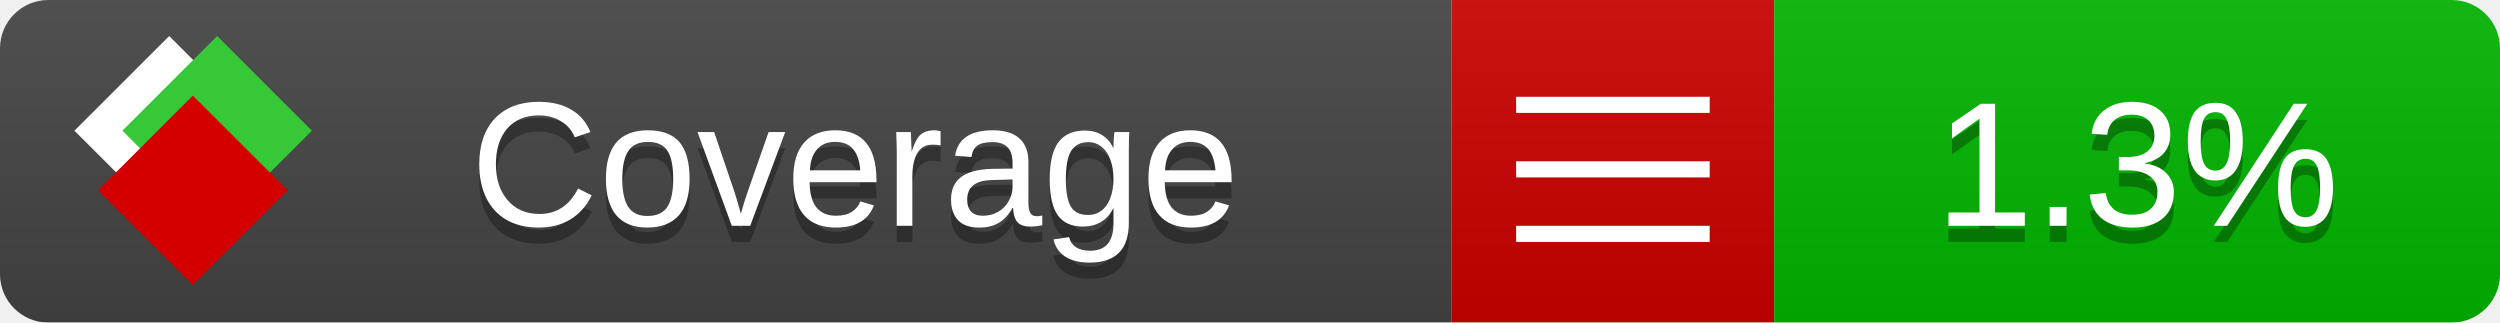
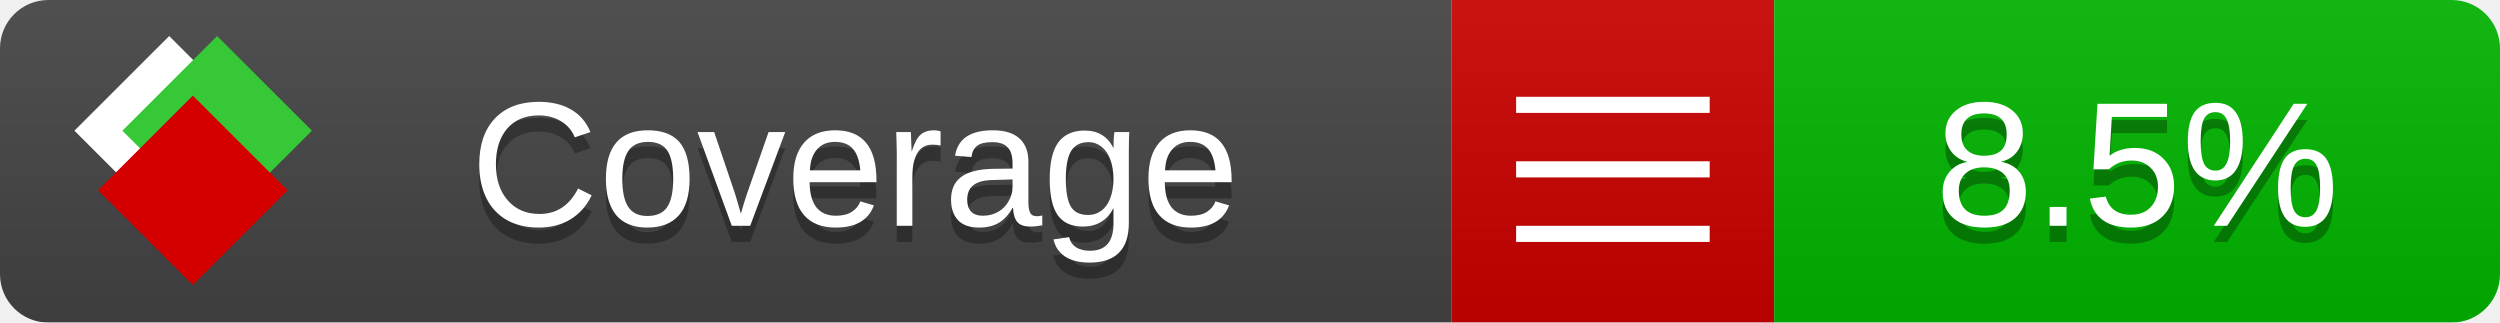
<svg xmlns="http://www.w3.org/2000/svg" xmlns:xlink="http://www.w3.org/1999/xlink" width="155" height="20">
  <style type="text/css">
          
            @keyframes fade1 {
                0% { visibility: visible; opacity: 1; }
               23% { visibility: visible; opacity: 1; }
               25% { visibility: hidden; opacity: 0; }
               48% { visibility: hidden; opacity: 0; }
               50% { visibility: hidden; opacity: 0; }
               73% { visibility: hidden; opacity: 0; }
               75% { visibility: hidden; opacity: 0; }
               98% { visibility: hidden; opacity: 0; }
              100% { visibility: visible; opacity: 1; }
            }
            @keyframes fade2 {
                0% { visibility: hidden; opacity: 0; }
               23% { visibility: hidden; opacity: 0; }
               25% { visibility: visible; opacity: 1; }
               48% { visibility: visible; opacity: 1; }
               50% { visibility: hidden; opacity: 0; }
               73% { visibility: hidden; opacity: 0; }
               75% { visibility: hidden; opacity: 0; }
               98% { visibility: hidden; opacity: 0; }
              100% { visibility: hidden; opacity: 0; }
            }
            @keyframes fade3 {
                0% { visibility: hidden; opacity: 0; }
               23% { visibility: hidden; opacity: 0; }
               25% { visibility: hidden; opacity: 0; }
               48% { visibility: hidden; opacity: 0; }
               50% { visibility: visible; opacity: 1; }
               73% { visibility: visible; opacity: 1; }
               75% { visibility: hidden; opacity: 0; }
               98% { visibility: hidden; opacity: 0; }
              100% { visibility: hidden; opacity: 0; }
            }
            @keyframes fade4 {
                0% { visibility: hidden; opacity: 0; }
               23% { visibility: hidden; opacity: 0; }
               25% { visibility: hidden; opacity: 0; }
               48% { visibility: hidden; opacity: 0; }
               50% { visibility: hidden; opacity: 0; }
               73% { visibility: hidden; opacity: 0; }
               75% { visibility: visible; opacity: 1; }
               98% { visibility: visible; opacity: 1; }
              100% { visibility: hidden; opacity: 0; }
            }
            .linecoverage {
                animation-duration: 15s;
                animation-name: fade1;
                animation-iteration-count: infinite;
            }
            .branchcoverage {
                animation-duration: 15s;
                animation-name: fade2;
                animation-iteration-count: infinite;
            }
            .methodcoverage {
                animation-duration: 15s;
                animation-name: fade3;
                animation-iteration-count: infinite;
            }
            .fullmethodcoverage {
                animation-duration: 15s;
                animation-name: fade4;
                animation-iteration-count: infinite;
            }
          
    </style>
  <defs>
    <linearGradient id="gradient" x2="0" y2="100%">
      <stop offset="0" stop-color="#bbb" stop-opacity=".1" />
      <stop offset="1" stop-opacity=".1" />
    </linearGradient>
    <linearGradient id="c">
      <stop offset="0" stop-color="#d40000" />
      <stop offset="1" stop-color="#ff2a2a" />
    </linearGradient>
    <linearGradient id="a">
      <stop offset="0" stop-color="#e0e0de" />
      <stop offset="1" stop-color="#fff" />
    </linearGradient>
    <linearGradient id="b">
      <stop offset="0" stop-color="#37c837" />
      <stop offset="1" stop-color="#217821" />
    </linearGradient>
    <linearGradient xlink:href="#a" id="e" x1="106.44" x2="69.96" y1="-11.96" y2="-46.84" gradientTransform="matrix(-.8426 -.00045 -.00045 -.8426 -94.27 -75.82)" gradientUnits="userSpaceOnUse" />
    <linearGradient xlink:href="#b" id="f" x1="56.19" x2="77.97" y1="-23.45" y2="10.62" gradientTransform="matrix(.8426 .00045 .00045 .8426 94.27 75.82)" gradientUnits="userSpaceOnUse" />
    <linearGradient xlink:href="#c" id="g" x1="79.98" x2="132.9" y1="10.79" y2="10.79" gradientTransform="matrix(.8426 .00045 .00045 .8426 94.27 75.82)" gradientUnits="userSpaceOnUse" />
    <mask id="mask">
      <rect width="155" height="20" rx="3" fill="#fff" />
    </mask>
    <g id="icon" transform="matrix(.04486 0 0 .04481 -.48 -.63)">
      <rect width="52.92" height="52.92" x="-109.72" y="-27.13" fill="url(#e)" transform="rotate(-135)" />
      <rect width="52.92" height="52.92" x="70.19" y="-39.18" fill="url(#f)" transform="rotate(45)" />
      <rect width="52.92" height="52.92" x="80.05" y="-15.74" fill="url(#g)" transform="rotate(45)" />
    </g>
  </defs>
  <g mask="url(#mask)">
    <rect x="0" y="0" width="90" height="20" fill="#444" />
    <rect x="90" y="0" width="20" height="20" fill="#c00" />
    <rect x="110" y="0" width="45" height="20" fill="#00B600" />
    <rect x="0" y="0" width="155" height="20" fill="url(#gradient)" />
  </g>
  <g>
    <path class="" stroke="#fff" d="M94 6.5 h12 M94 10.5 h12 M94 14.5 h12" />
  </g>
  <g fill="#fff" text-anchor="middle" font-family="Verdana,Arial,Geneva,sans-serif" font-size="11">
    <a xlink:href="https://github.com/danielpalme/ReportGenerator" target="_top">
      <use xlink:href="#icon" transform="translate(3,1) scale(3.5)" />
    </a>
    <text x="53" y="15" fill="#010101" fill-opacity=".3">Coverage</text>
    <text x="53" y="14" fill="#fff">Coverage</text>
-     <text class="" x="132.5" y="15" fill="#010101" fill-opacity=".3">1.3%</text>
-     <text class="" x="132.5" y="14">1.3%</text>
+     <text class="" x="132.5" y="15" fill="#010101" fill-opacity=".3">8.5%</text>
+     <text class="" x="132.5" y="14">8.5%</text>
  </g>
  <g>
    <rect class="" x="90" y="0" width="65" height="20" fill-opacity="0" />
  </g>
</svg>
